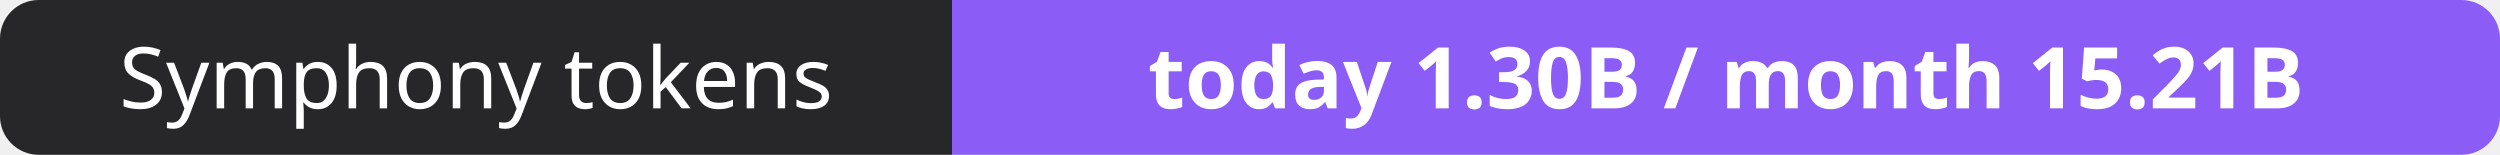
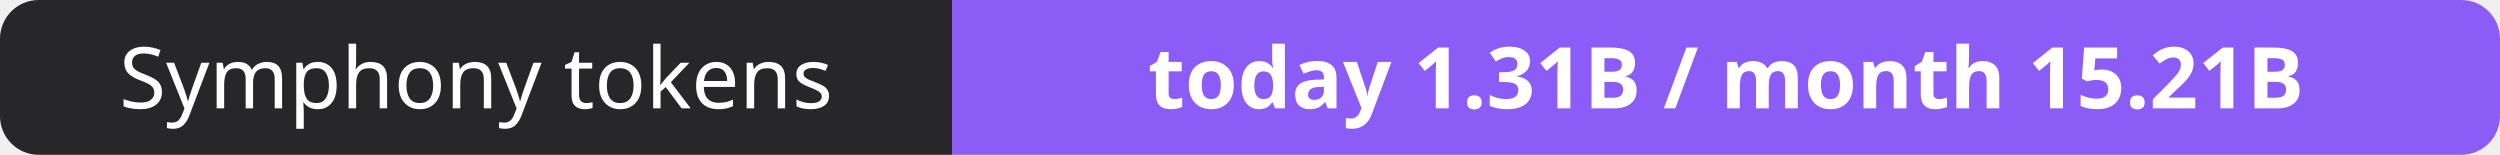
- <svg xmlns="http://www.w3.org/2000/svg" width="323" height="20" role="img" aria-label="Symphony tokens: today 1.30B / month 15.21B">
+ <svg xmlns="http://www.w3.org/2000/svg" width="323" height="20" role="img" aria-label="Symphony tokens: today 1.31B / month 15.21B">
  <clipPath id="r">
    <rect width="323" height="20" rx="5" fill="#fff" />
  </clipPath>
  <g clip-path="url(#r)">
    <rect width="123" height="20" fill="#27272a" />
    <rect x="123" width="200" height="20" fill="#8b5cf6" />
  </g>
  <g fill="#fff" text-anchor="middle" font-family="Verdana,Geneva,sans-serif" font-size="11">
    <text x="61.5" y="14">Symphony tokens</text>
-     <text x="223.0" y="14" font-weight="700">today 1.30B / month 15.21B</text>
+     <text x="223.0" y="14" font-weight="700">today 1.31B / month 15.21B</text>
  </g>
</svg>
